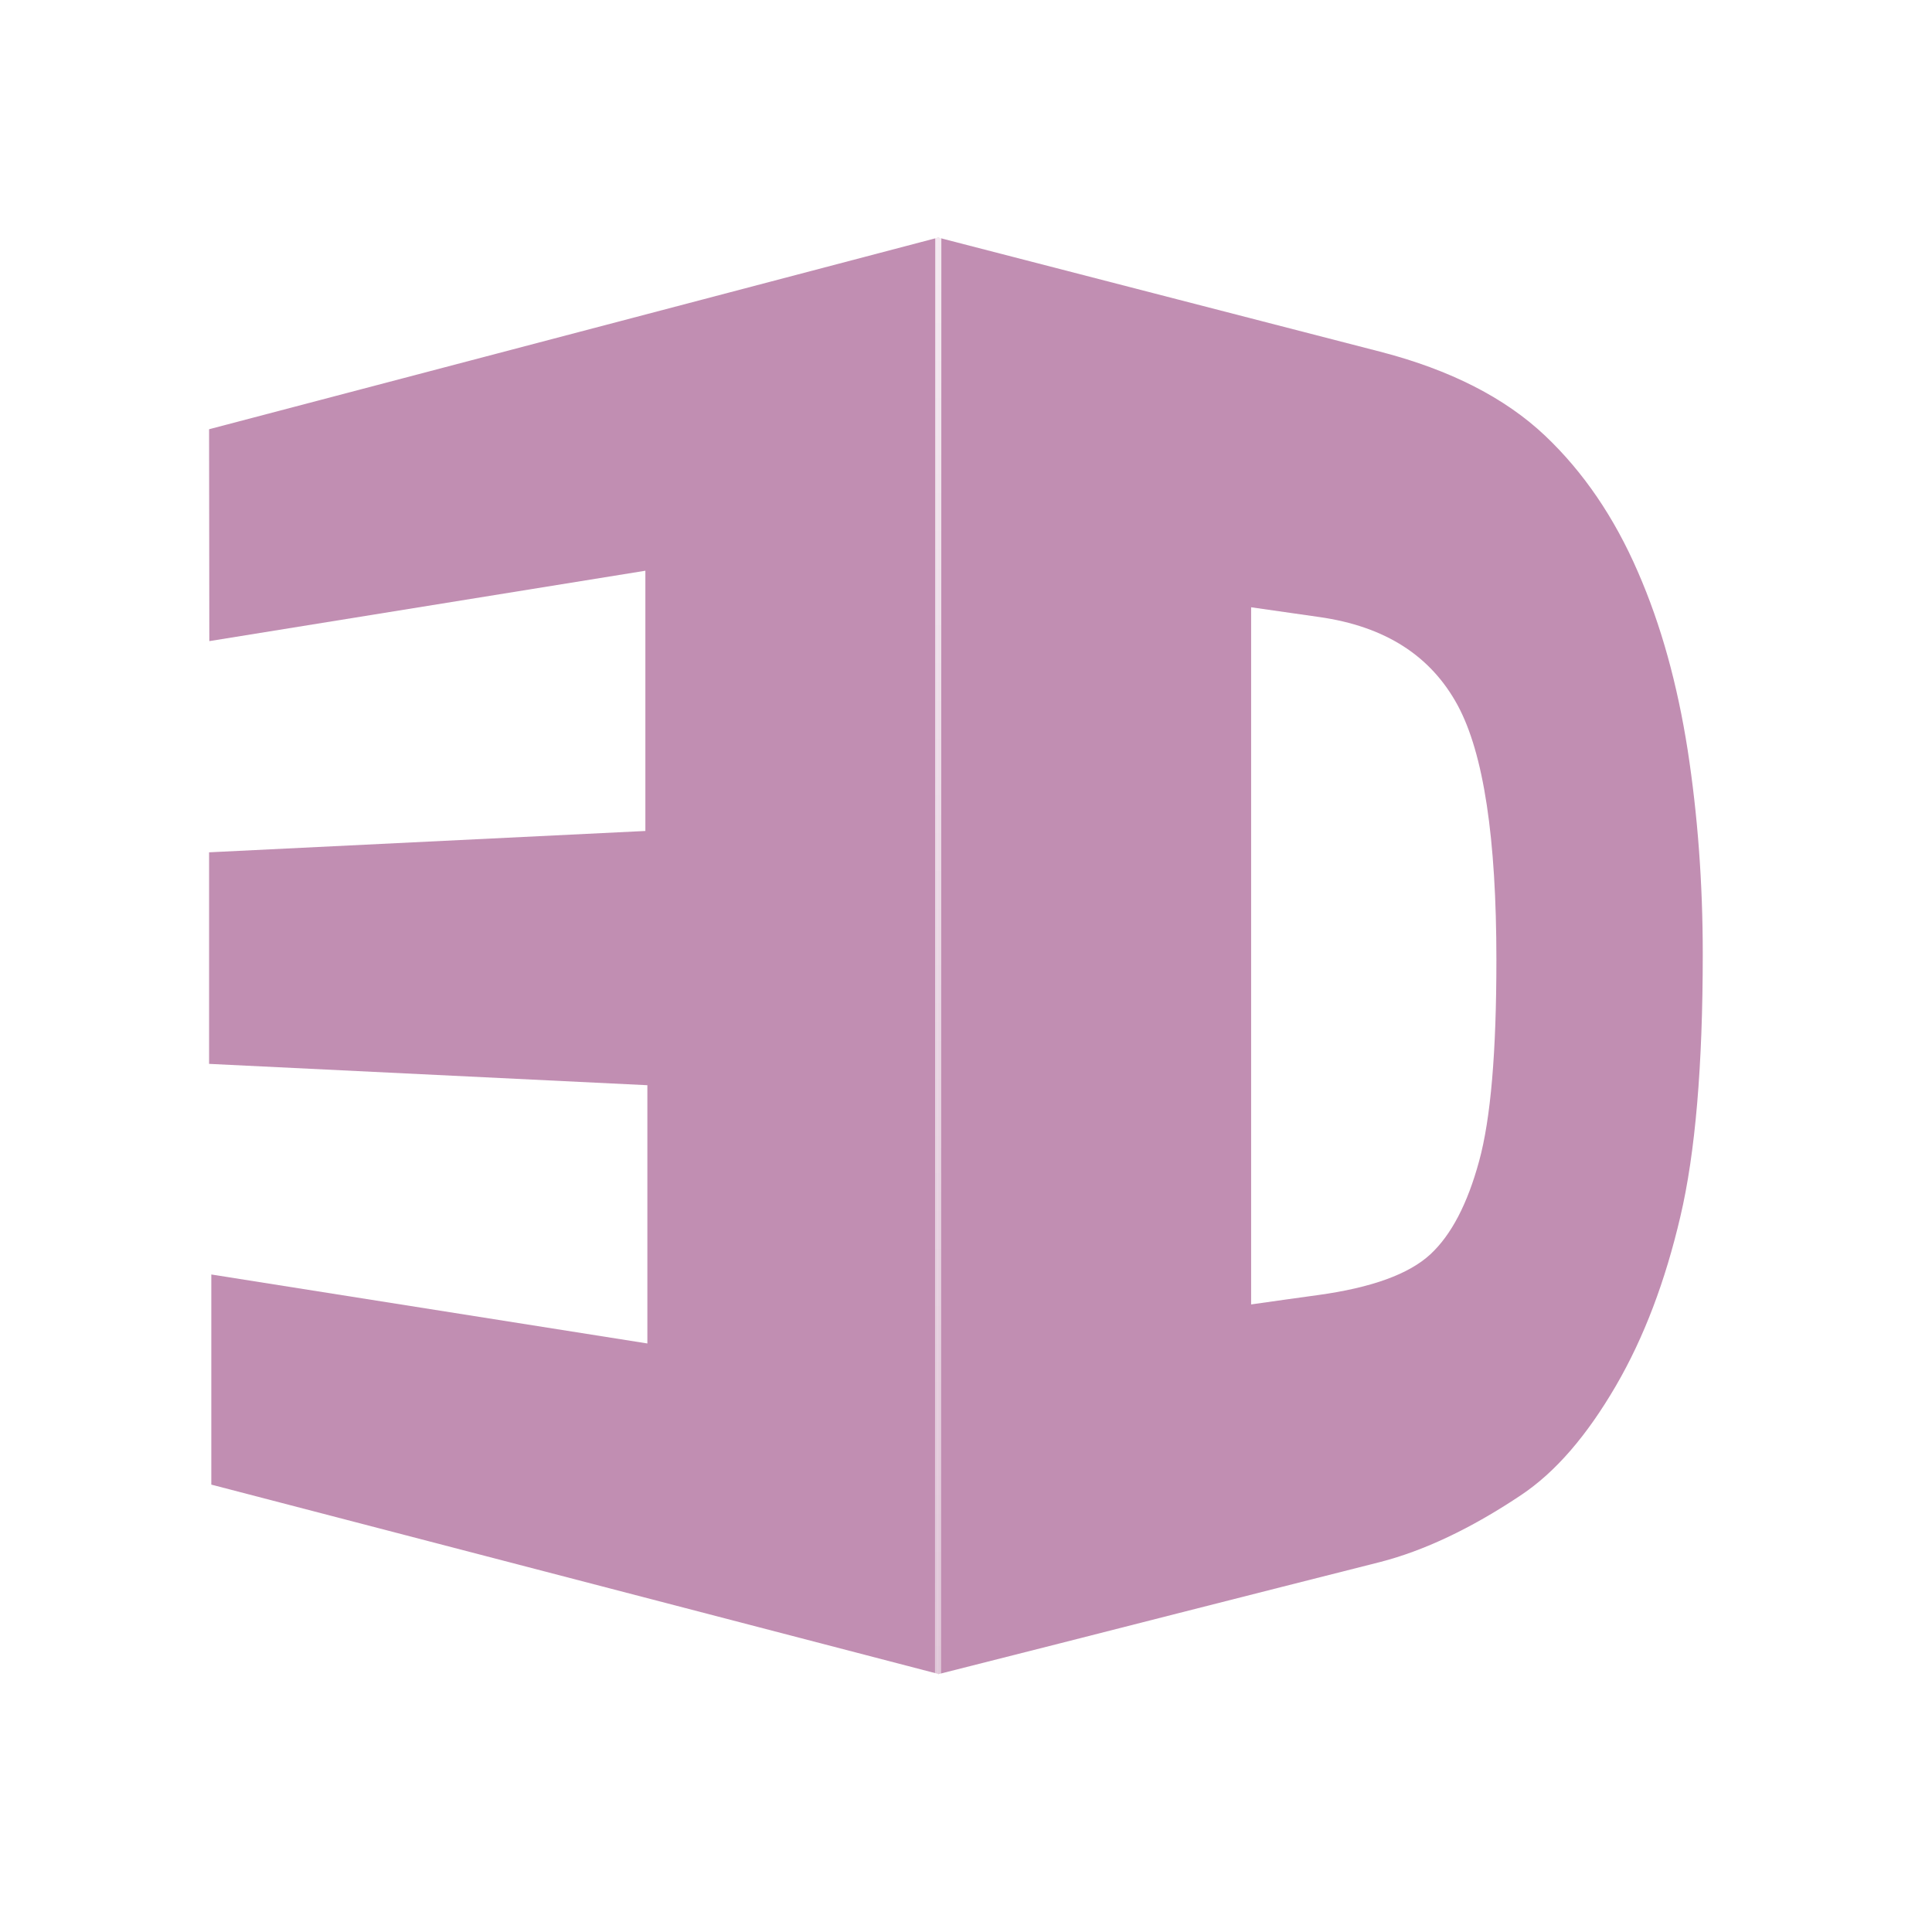
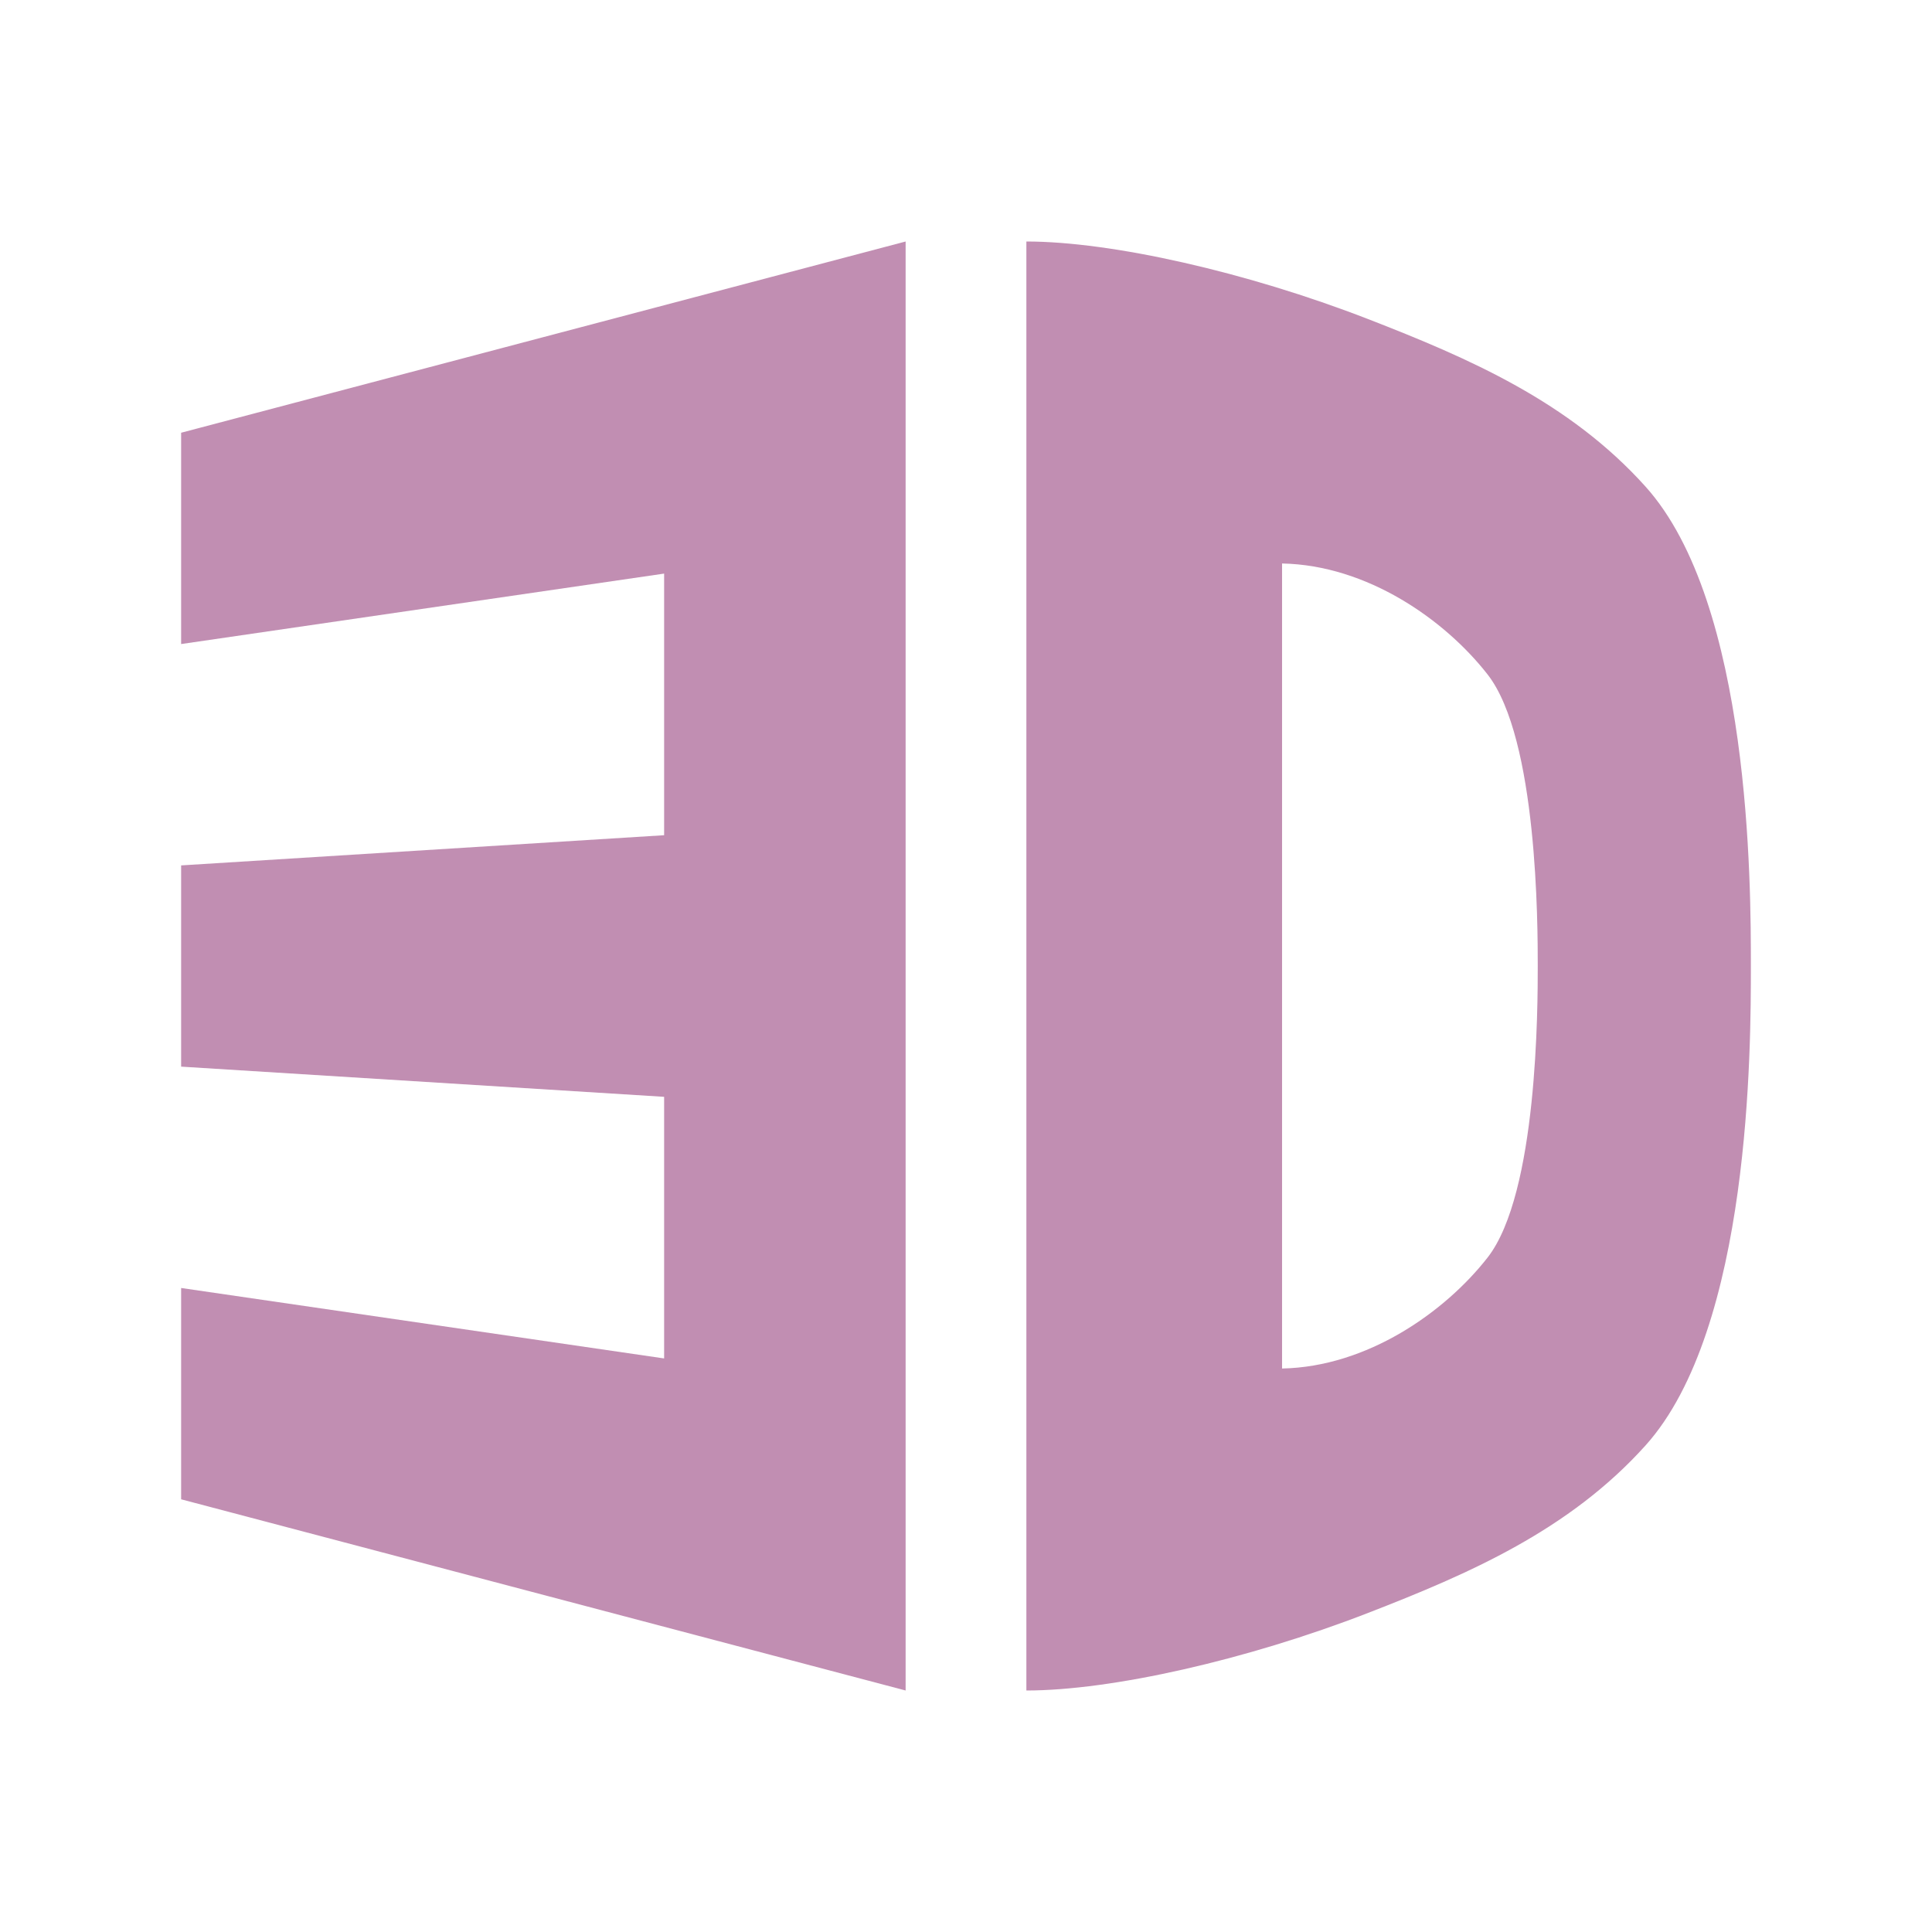
- <svg xmlns="http://www.w3.org/2000/svg" width="64" height="64" viewBox="0 0 64 64">
-   <defs>
-     <linearGradient gradientTransform="matrix(.27325 0 0 .27325 -18.15386 26.37974)" id="linear0" y1="723.888" x1="526.146" y2="19.913" gradientUnits="userSpaceOnUse" x2="526.181">
-       <stop offset="0" style="stop-color:#fff;stop-opacity:.502" />
-       <stop offset="1" style="stop-color:#fff;stop-opacity:.8" />
-     </linearGradient>
-   </defs>
-   <g style="fill:#c18eb2">
-     <path style="fill-rule:evenodd" d="M 7 42.219 L 21.445 44.504 L 21.445 35.949 L 6.926 35.242 L 6.926 28.234 L 21.379 27.527 L 21.379 18.906 L 6.934 21.238 L 6.926 14.219 L 31.074 7.871 L 31.074 55.449 L 7 49.18 Z " />
-     <path d="M 31.082 7.871 C 33.887 8.594 36.531 9.277 39.023 9.922 C 41.367 10.527 43.594 11.102 45.711 11.648 C 48.059 12.254 49.871 13.191 51.184 14.434 C 52.453 15.637 53.477 17.141 54.258 18.945 C 55.031 20.715 55.566 22.676 55.906 24.844 C 56.238 27 56.406 29.246 56.406 31.602 C 56.406 35.301 56.16 38.195 55.664 40.301 C 55.164 42.441 54.461 44.305 53.527 45.91 C 52.57 47.551 51.531 48.77 50.363 49.543 C 48.723 50.637 47.16 51.375 45.711 51.746 C 43.594 52.277 41.359 52.852 39.012 53.445 C 36.516 54.082 33.875 54.754 31.074 55.461 C 31.074 47.539 31.074 39.609 31.074 31.68 C 31.074 23.75 31.074 15.812 31.074 7.879 Z M 41.445 20.117 C 41.445 23.973 41.445 27.812 41.445 31.668 C 41.445 35.516 41.445 39.363 41.445 43.211 C 42.195 43.105 42.93 43 43.652 42.902 C 45.441 42.656 46.672 42.207 47.383 41.551 C 48.078 40.906 48.613 39.875 48.996 38.469 C 49.383 37.062 49.57 34.852 49.57 31.797 C 49.57 27.762 49.148 24.961 48.289 23.367 C 47.402 21.73 45.898 20.75 43.691 20.438 C 42.957 20.332 42.207 20.227 41.445 20.117 Z " />
-   </g>
-   <path style="fill:none;stroke:url(#linear0);stroke-width:.82" d="M 125.635 31.815 L 125.603 224.191 " transform="scale(.2474)" />
+ <svg xmlns="http://www.w3.org/2000/svg" width="64" height="64" viewBox="0 0 51.2 51.2" id="svg2" version="1.1">
+   <defs id="defs4" />
+   <path id="path13" d="M 4.8,34.133 17.6,36 l 0,-6.933 -12.8,-0.8 0,-5.333 12.8,-0.8 0,-6.933 -12.8,1.867 0,-5.6 L 24,6.4 l 0,38.4 L 4.8,39.733 Z" style="fill:#c18eb2;fill-rule:evenodd" />
+   <path style="fill:#c18eb2" d="m 27.2,6.4 0,19.2 0,19.2 c 2.259,0 5.841,-0.809 9.051,-2.054 2.692,-1.044 5.339,-2.196 7.357,-4.44 C 46.401,35.2 46.4,27.733 46.4,25.6 46.4,23.467 46.401,16 43.607,12.894 41.59,10.65 38.942,9.498 36.251,8.454 33.041,7.209 29.459,6.4 27.2,6.4 Z m 6.776,8.533 c 2.259,0.043 4.317,1.494 5.446,2.94 1.33,1.703 1.33,6.66 1.33,7.727 0,1.067 -9.8e-5,6.024 -1.33,7.727 -1.129,1.445 -3.188,2.896 -5.446,2.94 l 0,-10.667 z" id="path15" />
+   <flowRoot xml:space="preserve" id="flowRoot4135" style="font-style:normal;font-variant:normal;font-weight:normal;font-stretch:normal;font-size:30px;line-height:125%;font-family:Ubuntu;-inkscape-font-specification:Ubuntu;letter-spacing:0px;word-spacing:0px;fill:#000000;fill-opacity:1;stroke:none;stroke-width:1px;stroke-linecap:butt;stroke-linejoin:miter;stroke-opacity:1" transform="translate(0,12.8)">
+     <flowRegion id="flowRegion4137">
+       <rect id="rect4139" width="17.6" height="37.6" x="-39.2" y="-7.2" />
+     </flowRegion>
+     <flowPara id="flowPara4141">DD</flowPara>
+   </flowRoot>
</svg>
